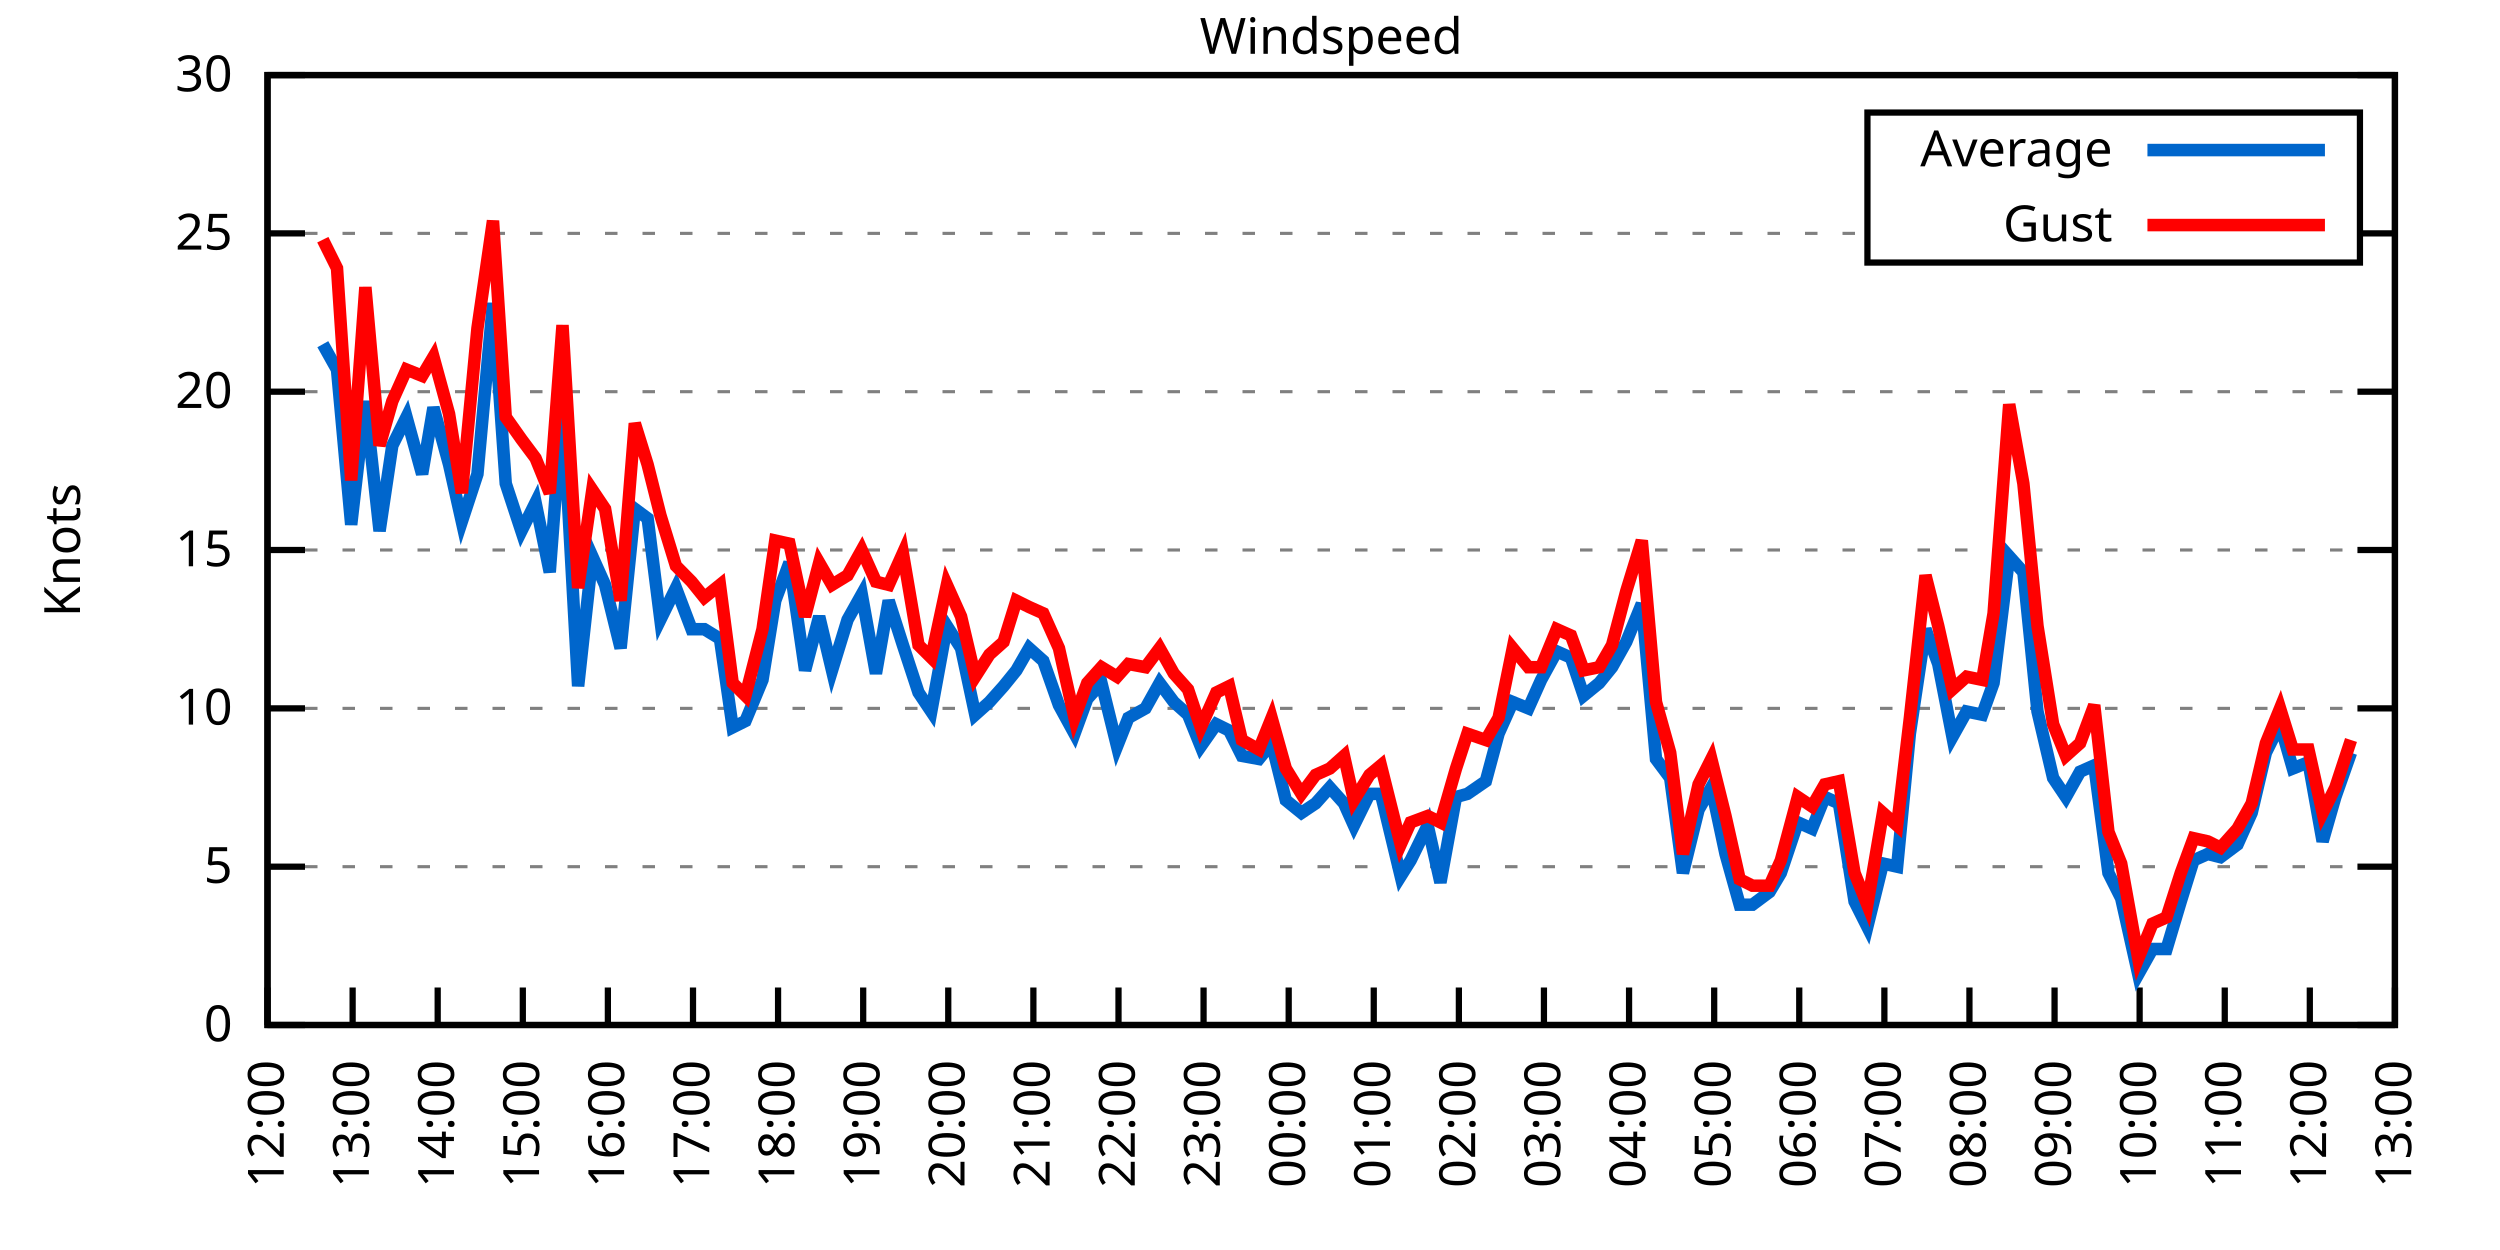
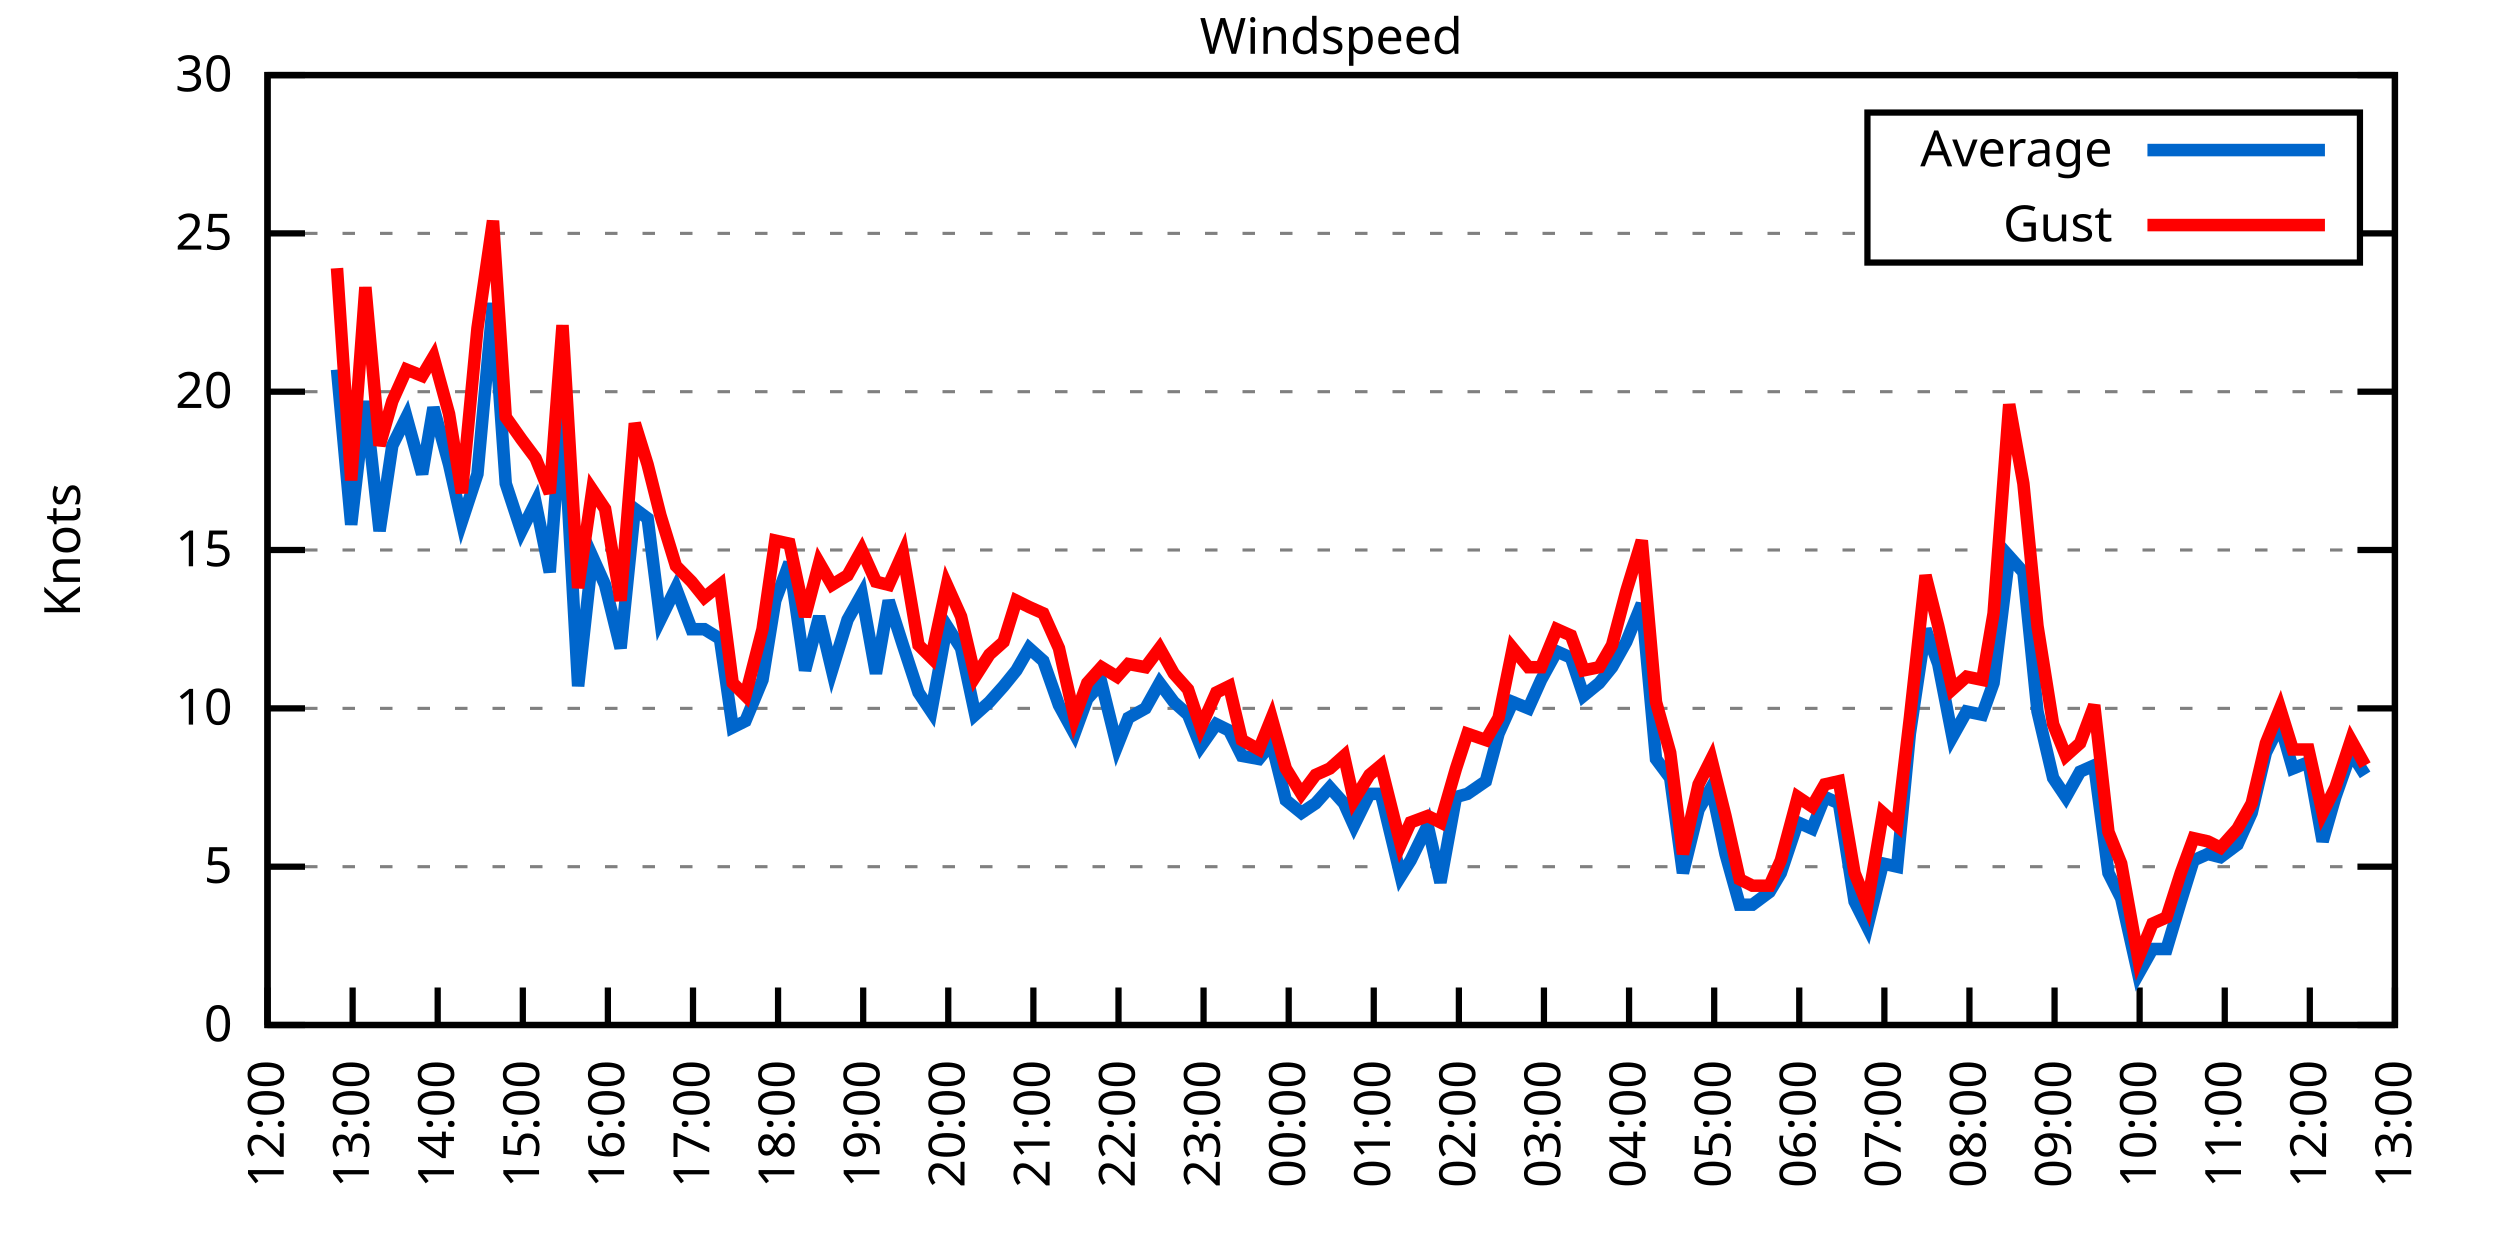
<svg xmlns="http://www.w3.org/2000/svg" xmlns:xlink="http://www.w3.org/1999/xlink" width="400" height="200" viewBox="0 0 400 200">
  <g id="gnuplot_canvas">
    <rect x="0" y="0" width="400" height="200" fill="none" />
    <defs>
      <circle id="gpDot" r="0.5" stroke-width="0.5" stroke="currentColor" />
      <path id="gpPt0" stroke-width="0.333" stroke="currentColor" d="M-1,0 h2 M0,-1 v2" />
      <path id="gpPt1" stroke-width="0.333" stroke="currentColor" d="M-1,-1 L1,1 M1,-1 L-1,1" />
      <path id="gpPt2" stroke-width="0.333" stroke="currentColor" d="M-1,0 L1,0 M0,-1 L0,1 M-1,-1 L1,1 M-1,1 L1,-1" />
      <rect id="gpPt3" stroke-width="0.333" stroke="currentColor" x="-1" y="-1" width="2" height="2" />
      <rect id="gpPt4" stroke-width="0.333" stroke="currentColor" fill="currentColor" x="-1" y="-1" width="2" height="2" />
      <circle id="gpPt5" stroke-width="0.333" stroke="currentColor" cx="0" cy="0" r="1" />
      <use xlink:href="#gpPt5" id="gpPt6" fill="currentColor" stroke="none" />
      <path id="gpPt7" stroke-width="0.333" stroke="currentColor" d="M0,-1.33 L-1.33,0.67 L1.33,0.67 z" />
      <use xlink:href="#gpPt7" id="gpPt8" fill="currentColor" stroke="none" />
      <use xlink:href="#gpPt7" id="gpPt9" stroke="currentColor" transform="rotate(180)" />
      <use xlink:href="#gpPt9" id="gpPt10" fill="currentColor" stroke="none" />
      <use xlink:href="#gpPt3" id="gpPt11" stroke="currentColor" transform="rotate(45)" />
      <use xlink:href="#gpPt11" id="gpPt12" fill="currentColor" stroke="none" />
      <path id="gpPt13" stroke-width="0.333" stroke="currentColor" d="M0,1.330 L1.265,0.411 L0.782,-1.067 L-0.782,-1.076 L-1.265,0.411 z" />
      <use xlink:href="#gpPt13" id="gpPt14" fill="currentColor" stroke="none" />
      <filter id="textbox" filterUnits="objectBoundingBox" x="0" y="0" height="1" width="1">
        <feFlood flood-color="white" flood-opacity="1" result="bgnd" />
        <feComposite in="SourceGraphic" in2="bgnd" operator="atop" />
      </filter>
      <filter id="greybox" filterUnits="objectBoundingBox" x="0" y="0" height="1" width="1">
        <feFlood flood-color="lightgrey" flood-opacity="1" result="grey" />
        <feComposite in="SourceGraphic" in2="grey" operator="atop" />
      </filter>
    </defs>
    <g fill="none" color="white" stroke="currentColor" stroke-width="1.00" stroke-linecap="butt" stroke-linejoin="miter">
</g>
    <g fill="none" color="black" stroke="currentColor" stroke-width="1.00" stroke-linecap="butt" stroke-linejoin="miter">
      <g stroke="none" shape-rendering="crispEdges">
        <polygon fill="rgb(255, 255, 255)" points="42.80,164.00 383.18,164.00 383.18,12.02 42.80,12.02 " />
      </g>
    </g>
    <g fill="none" color="black" stroke="currentColor" stroke-width="1.00" stroke-linecap="butt" stroke-linejoin="miter">
</g>
    <g fill="none" color="black" stroke="black" stroke-width="0.50" stroke-linecap="butt" stroke-linejoin="miter">
</g>
    <g fill="none" color="gray" stroke="currentColor" stroke-width="0.50" stroke-linecap="butt" stroke-linejoin="miter">
      <path stroke="gray" stroke-dasharray="2,4" class="gridline" d="M42.80,164.00 L383.19,164.00  " />
    </g>
    <g fill="none" color="gray" stroke="gray" stroke-width="1.00" stroke-linecap="butt" stroke-linejoin="miter">
</g>
    <g fill="none" color="black" stroke="currentColor" stroke-width="1.00" stroke-linecap="butt" stroke-linejoin="miter">
      <path stroke="black" d="M42.80,164.00 L48.80,164.00 M383.19,164.00 L377.19,164.00  " />
      <g transform="translate(37.20,166.60)" stroke="none" fill="black" font-family="Sans" font-size="8.00" text-anchor="end">
        <text>
          <tspan font-family="Sans"> 0</tspan>
        </text>
      </g>
    </g>
    <g fill="none" color="black" stroke="currentColor" stroke-width="1.00" stroke-linecap="butt" stroke-linejoin="miter">
</g>
    <g fill="none" color="black" stroke="black" stroke-width="0.50" stroke-linecap="butt" stroke-linejoin="miter">
</g>
    <g fill="none" color="gray" stroke="currentColor" stroke-width="0.50" stroke-linecap="butt" stroke-linejoin="miter">
      <path stroke="gray" stroke-dasharray="2,4" class="gridline" d="M42.80,138.67 L383.19,138.67  " />
    </g>
    <g fill="none" color="gray" stroke="gray" stroke-width="1.00" stroke-linecap="butt" stroke-linejoin="miter">
</g>
    <g fill="none" color="black" stroke="currentColor" stroke-width="1.00" stroke-linecap="butt" stroke-linejoin="miter">
      <path stroke="black" d="M42.80,138.67 L48.80,138.67 M383.19,138.67 L377.19,138.67  " />
      <g transform="translate(37.20,141.27)" stroke="none" fill="black" font-family="Sans" font-size="8.00" text-anchor="end">
        <text>
          <tspan font-family="Sans"> 5</tspan>
        </text>
      </g>
    </g>
    <g fill="none" color="black" stroke="currentColor" stroke-width="1.00" stroke-linecap="butt" stroke-linejoin="miter">
</g>
    <g fill="none" color="black" stroke="black" stroke-width="0.50" stroke-linecap="butt" stroke-linejoin="miter">
</g>
    <g fill="none" color="gray" stroke="currentColor" stroke-width="0.50" stroke-linecap="butt" stroke-linejoin="miter">
      <path stroke="gray" stroke-dasharray="2,4" class="gridline" d="M42.80,113.34 L383.19,113.34  " />
    </g>
    <g fill="none" color="gray" stroke="gray" stroke-width="1.00" stroke-linecap="butt" stroke-linejoin="miter">
</g>
    <g fill="none" color="black" stroke="currentColor" stroke-width="1.00" stroke-linecap="butt" stroke-linejoin="miter">
      <path stroke="black" d="M42.80,113.34 L48.80,113.34 M383.19,113.34 L377.19,113.34  " />
      <g transform="translate(37.20,115.94)" stroke="none" fill="black" font-family="Sans" font-size="8.00" text-anchor="end">
        <text>
          <tspan font-family="Sans"> 10</tspan>
        </text>
      </g>
    </g>
    <g fill="none" color="black" stroke="currentColor" stroke-width="1.00" stroke-linecap="butt" stroke-linejoin="miter">
</g>
    <g fill="none" color="black" stroke="black" stroke-width="0.50" stroke-linecap="butt" stroke-linejoin="miter">
</g>
    <g fill="none" color="gray" stroke="currentColor" stroke-width="0.50" stroke-linecap="butt" stroke-linejoin="miter">
      <path stroke="gray" stroke-dasharray="2,4" class="gridline" d="M42.80,88.00 L383.19,88.00  " />
    </g>
    <g fill="none" color="gray" stroke="gray" stroke-width="1.00" stroke-linecap="butt" stroke-linejoin="miter">
</g>
    <g fill="none" color="black" stroke="currentColor" stroke-width="1.00" stroke-linecap="butt" stroke-linejoin="miter">
      <path stroke="black" d="M42.80,88.00 L48.80,88.00 M383.19,88.00 L377.19,88.00  " />
      <g transform="translate(37.20,90.60)" stroke="none" fill="black" font-family="Sans" font-size="8.00" text-anchor="end">
        <text>
          <tspan font-family="Sans"> 15</tspan>
        </text>
      </g>
    </g>
    <g fill="none" color="black" stroke="currentColor" stroke-width="1.00" stroke-linecap="butt" stroke-linejoin="miter">
</g>
    <g fill="none" color="black" stroke="black" stroke-width="0.50" stroke-linecap="butt" stroke-linejoin="miter">
</g>
    <g fill="none" color="gray" stroke="currentColor" stroke-width="0.50" stroke-linecap="butt" stroke-linejoin="miter">
      <path stroke="gray" stroke-dasharray="2,4" class="gridline" d="M42.80,62.67 L383.19,62.67  " />
    </g>
    <g fill="none" color="gray" stroke="gray" stroke-width="1.00" stroke-linecap="butt" stroke-linejoin="miter">
</g>
    <g fill="none" color="black" stroke="currentColor" stroke-width="1.00" stroke-linecap="butt" stroke-linejoin="miter">
      <path stroke="black" d="M42.80,62.67 L48.80,62.67 M383.19,62.67 L377.19,62.67  " />
      <g transform="translate(37.20,65.27)" stroke="none" fill="black" font-family="Sans" font-size="8.00" text-anchor="end">
        <text>
          <tspan font-family="Sans"> 20</tspan>
        </text>
      </g>
    </g>
    <g fill="none" color="black" stroke="currentColor" stroke-width="1.00" stroke-linecap="butt" stroke-linejoin="miter">
</g>
    <g fill="none" color="black" stroke="black" stroke-width="0.50" stroke-linecap="butt" stroke-linejoin="miter">
</g>
    <g fill="none" color="gray" stroke="currentColor" stroke-width="0.50" stroke-linecap="butt" stroke-linejoin="miter">
      <path stroke="gray" stroke-dasharray="2,4" class="gridline" d="M42.80,37.34 L298.79,37.34 M377.59,37.34 L383.19,37.34  " />
    </g>
    <g fill="none" color="gray" stroke="gray" stroke-width="1.00" stroke-linecap="butt" stroke-linejoin="miter">
</g>
    <g fill="none" color="black" stroke="currentColor" stroke-width="1.00" stroke-linecap="butt" stroke-linejoin="miter">
      <path stroke="black" d="M42.80,37.34 L48.80,37.34 M383.19,37.34 L377.19,37.34  " />
      <g transform="translate(37.20,39.94)" stroke="none" fill="black" font-family="Sans" font-size="8.00" text-anchor="end">
        <text>
          <tspan font-family="Sans"> 25</tspan>
        </text>
      </g>
    </g>
    <g fill="none" color="black" stroke="currentColor" stroke-width="1.00" stroke-linecap="butt" stroke-linejoin="miter">
</g>
    <g fill="none" color="black" stroke="black" stroke-width="0.50" stroke-linecap="butt" stroke-linejoin="miter">
</g>
    <g fill="none" color="gray" stroke="currentColor" stroke-width="0.50" stroke-linecap="butt" stroke-linejoin="miter">
      <path stroke="gray" stroke-dasharray="2,4" class="gridline" d="M42.80,12.01 L383.19,12.01  " />
    </g>
    <g fill="none" color="gray" stroke="gray" stroke-width="1.00" stroke-linecap="butt" stroke-linejoin="miter">
</g>
    <g fill="none" color="black" stroke="currentColor" stroke-width="1.00" stroke-linecap="butt" stroke-linejoin="miter">
      <path stroke="black" d="M42.80,12.01 L48.80,12.01 M383.19,12.01 L377.19,12.01  " />
      <g transform="translate(37.20,14.61)" stroke="none" fill="black" font-family="Sans" font-size="8.00" text-anchor="end">
        <text>
          <tspan font-family="Sans"> 30</tspan>
        </text>
      </g>
    </g>
    <g fill="none" color="black" stroke="currentColor" stroke-width="1.00" stroke-linecap="butt" stroke-linejoin="miter">
      <path stroke="black" d="M42.80,164.00 L42.80,158.00  " />
      <g transform="translate(45.40,169.60) rotate(270.00)" stroke="none" fill="black" font-family="Sans" font-size="8.00" text-anchor="end">
        <text>
          <tspan font-family="Sans">12:00</tspan>
        </text>
      </g>
    </g>
    <g fill="none" color="black" stroke="currentColor" stroke-width="1.00" stroke-linecap="butt" stroke-linejoin="miter">
      <path stroke="black" d="M56.42,164.00 L56.42,158.00  " />
      <g transform="translate(59.02,169.60) rotate(270.00)" stroke="none" fill="black" font-family="Sans" font-size="8.00" text-anchor="end">
        <text>
          <tspan font-family="Sans">13:00</tspan>
        </text>
      </g>
    </g>
    <g fill="none" color="black" stroke="currentColor" stroke-width="1.00" stroke-linecap="butt" stroke-linejoin="miter">
      <path stroke="black" d="M70.03,164.00 L70.03,158.00  " />
      <g transform="translate(72.63,169.60) rotate(270.00)" stroke="none" fill="black" font-family="Sans" font-size="8.00" text-anchor="end">
        <text>
          <tspan font-family="Sans">14:00</tspan>
        </text>
      </g>
    </g>
    <g fill="none" color="black" stroke="currentColor" stroke-width="1.00" stroke-linecap="butt" stroke-linejoin="miter">
      <path stroke="black" d="M83.65,164.00 L83.65,158.00  " />
      <g transform="translate(86.25,169.60) rotate(270.00)" stroke="none" fill="black" font-family="Sans" font-size="8.00" text-anchor="end">
        <text>
          <tspan font-family="Sans">15:00</tspan>
        </text>
      </g>
    </g>
    <g fill="none" color="black" stroke="currentColor" stroke-width="1.00" stroke-linecap="butt" stroke-linejoin="miter">
      <path stroke="black" d="M97.26,164.00 L97.26,158.00  " />
      <g transform="translate(99.86,169.60) rotate(270.00)" stroke="none" fill="black" font-family="Sans" font-size="8.00" text-anchor="end">
        <text>
          <tspan font-family="Sans">16:00</tspan>
        </text>
      </g>
    </g>
    <g fill="none" color="black" stroke="currentColor" stroke-width="1.00" stroke-linecap="butt" stroke-linejoin="miter">
      <path stroke="black" d="M110.88,164.00 L110.88,158.00  " />
      <g transform="translate(113.48,169.60) rotate(270.00)" stroke="none" fill="black" font-family="Sans" font-size="8.00" text-anchor="end">
        <text>
          <tspan font-family="Sans">17:00</tspan>
        </text>
      </g>
    </g>
    <g fill="none" color="black" stroke="currentColor" stroke-width="1.00" stroke-linecap="butt" stroke-linejoin="miter">
      <path stroke="black" d="M124.49,164.00 L124.49,158.00  " />
      <g transform="translate(127.09,169.60) rotate(270.00)" stroke="none" fill="black" font-family="Sans" font-size="8.00" text-anchor="end">
        <text>
          <tspan font-family="Sans">18:00</tspan>
        </text>
      </g>
    </g>
    <g fill="none" color="black" stroke="currentColor" stroke-width="1.00" stroke-linecap="butt" stroke-linejoin="miter">
      <path stroke="black" d="M138.11,164.00 L138.11,158.00  " />
      <g transform="translate(140.71,169.60) rotate(270.00)" stroke="none" fill="black" font-family="Sans" font-size="8.00" text-anchor="end">
        <text>
          <tspan font-family="Sans">19:00</tspan>
        </text>
      </g>
    </g>
    <g fill="none" color="black" stroke="currentColor" stroke-width="1.00" stroke-linecap="butt" stroke-linejoin="miter">
      <path stroke="black" d="M151.72,164.00 L151.72,158.00  " />
      <g transform="translate(154.32,169.60) rotate(270.00)" stroke="none" fill="black" font-family="Sans" font-size="8.00" text-anchor="end">
        <text>
          <tspan font-family="Sans">20:00</tspan>
        </text>
      </g>
    </g>
    <g fill="none" color="black" stroke="currentColor" stroke-width="1.00" stroke-linecap="butt" stroke-linejoin="miter">
      <path stroke="black" d="M165.34,164.00 L165.34,158.00  " />
      <g transform="translate(167.94,169.60) rotate(270.00)" stroke="none" fill="black" font-family="Sans" font-size="8.00" text-anchor="end">
        <text>
          <tspan font-family="Sans">21:00</tspan>
        </text>
      </g>
    </g>
    <g fill="none" color="black" stroke="currentColor" stroke-width="1.00" stroke-linecap="butt" stroke-linejoin="miter">
      <path stroke="black" d="M178.96,164.00 L178.96,158.00  " />
      <g transform="translate(181.56,169.60) rotate(270.00)" stroke="none" fill="black" font-family="Sans" font-size="8.00" text-anchor="end">
        <text>
          <tspan font-family="Sans">22:00</tspan>
        </text>
      </g>
    </g>
    <g fill="none" color="black" stroke="currentColor" stroke-width="1.00" stroke-linecap="butt" stroke-linejoin="miter">
      <path stroke="black" d="M192.57,164.00 L192.57,158.00  " />
      <g transform="translate(195.17,169.60) rotate(270.00)" stroke="none" fill="black" font-family="Sans" font-size="8.00" text-anchor="end">
        <text>
          <tspan font-family="Sans">23:00</tspan>
        </text>
      </g>
    </g>
    <g fill="none" color="black" stroke="currentColor" stroke-width="1.00" stroke-linecap="butt" stroke-linejoin="miter">
      <path stroke="black" d="M206.19,164.00 L206.19,158.00  " />
      <g transform="translate(208.79,169.60) rotate(270.00)" stroke="none" fill="black" font-family="Sans" font-size="8.00" text-anchor="end">
        <text>
          <tspan font-family="Sans">00:00</tspan>
        </text>
      </g>
    </g>
    <g fill="none" color="black" stroke="currentColor" stroke-width="1.00" stroke-linecap="butt" stroke-linejoin="miter">
      <path stroke="black" d="M219.80,164.00 L219.80,158.00  " />
      <g transform="translate(222.40,169.60) rotate(270.00)" stroke="none" fill="black" font-family="Sans" font-size="8.00" text-anchor="end">
        <text>
          <tspan font-family="Sans">01:00</tspan>
        </text>
      </g>
    </g>
    <g fill="none" color="black" stroke="currentColor" stroke-width="1.00" stroke-linecap="butt" stroke-linejoin="miter">
      <path stroke="black" d="M233.42,164.00 L233.42,158.00  " />
      <g transform="translate(236.02,169.60) rotate(270.00)" stroke="none" fill="black" font-family="Sans" font-size="8.00" text-anchor="end">
        <text>
          <tspan font-family="Sans">02:00</tspan>
        </text>
      </g>
    </g>
    <g fill="none" color="black" stroke="currentColor" stroke-width="1.00" stroke-linecap="butt" stroke-linejoin="miter">
      <path stroke="black" d="M247.03,164.00 L247.03,158.00  " />
      <g transform="translate(249.63,169.60) rotate(270.00)" stroke="none" fill="black" font-family="Sans" font-size="8.00" text-anchor="end">
        <text>
          <tspan font-family="Sans">03:00</tspan>
        </text>
      </g>
    </g>
    <g fill="none" color="black" stroke="currentColor" stroke-width="1.00" stroke-linecap="butt" stroke-linejoin="miter">
      <path stroke="black" d="M260.65,164.00 L260.65,158.00  " />
      <g transform="translate(263.25,169.60) rotate(270.00)" stroke="none" fill="black" font-family="Sans" font-size="8.00" text-anchor="end">
        <text>
          <tspan font-family="Sans">04:00</tspan>
        </text>
      </g>
    </g>
    <g fill="none" color="black" stroke="currentColor" stroke-width="1.00" stroke-linecap="butt" stroke-linejoin="miter">
      <path stroke="black" d="M274.27,164.00 L274.27,158.00  " />
      <g transform="translate(276.87,169.60) rotate(270.00)" stroke="none" fill="black" font-family="Sans" font-size="8.00" text-anchor="end">
        <text>
          <tspan font-family="Sans">05:00</tspan>
        </text>
      </g>
    </g>
    <g fill="none" color="black" stroke="currentColor" stroke-width="1.00" stroke-linecap="butt" stroke-linejoin="miter">
      <path stroke="black" d="M287.88,164.00 L287.88,158.00  " />
      <g transform="translate(290.48,169.60) rotate(270.00)" stroke="none" fill="black" font-family="Sans" font-size="8.00" text-anchor="end">
        <text>
          <tspan font-family="Sans">06:00</tspan>
        </text>
      </g>
    </g>
    <g fill="none" color="black" stroke="currentColor" stroke-width="1.00" stroke-linecap="butt" stroke-linejoin="miter">
      <path stroke="black" d="M301.50,164.00 L301.50,158.00  " />
      <g transform="translate(304.10,169.60) rotate(270.00)" stroke="none" fill="black" font-family="Sans" font-size="8.00" text-anchor="end">
        <text>
          <tspan font-family="Sans">07:00</tspan>
        </text>
      </g>
    </g>
    <g fill="none" color="black" stroke="currentColor" stroke-width="1.00" stroke-linecap="butt" stroke-linejoin="miter">
      <path stroke="black" d="M315.11,164.00 L315.11,158.00  " />
      <g transform="translate(317.71,169.60) rotate(270.00)" stroke="none" fill="black" font-family="Sans" font-size="8.00" text-anchor="end">
        <text>
          <tspan font-family="Sans">08:00</tspan>
        </text>
      </g>
    </g>
    <g fill="none" color="black" stroke="currentColor" stroke-width="1.00" stroke-linecap="butt" stroke-linejoin="miter">
      <path stroke="black" d="M328.73,164.00 L328.73,158.00  " />
      <g transform="translate(331.33,169.60) rotate(270.00)" stroke="none" fill="black" font-family="Sans" font-size="8.00" text-anchor="end">
        <text>
          <tspan font-family="Sans">09:00</tspan>
        </text>
      </g>
    </g>
    <g fill="none" color="black" stroke="currentColor" stroke-width="1.00" stroke-linecap="butt" stroke-linejoin="miter">
      <path stroke="black" d="M342.34,164.00 L342.34,158.00  " />
      <g transform="translate(344.94,169.60) rotate(270.00)" stroke="none" fill="black" font-family="Sans" font-size="8.00" text-anchor="end">
        <text>
          <tspan font-family="Sans">10:00</tspan>
        </text>
      </g>
    </g>
    <g fill="none" color="black" stroke="currentColor" stroke-width="1.00" stroke-linecap="butt" stroke-linejoin="miter">
      <path stroke="black" d="M355.96,164.00 L355.96,158.00  " />
      <g transform="translate(358.56,169.60) rotate(270.00)" stroke="none" fill="black" font-family="Sans" font-size="8.00" text-anchor="end">
        <text>
          <tspan font-family="Sans">11:00</tspan>
        </text>
      </g>
    </g>
    <g fill="none" color="black" stroke="currentColor" stroke-width="1.00" stroke-linecap="butt" stroke-linejoin="miter">
      <path stroke="black" d="M369.57,164.00 L369.57,158.00  " />
      <g transform="translate(372.17,169.60) rotate(270.00)" stroke="none" fill="black" font-family="Sans" font-size="8.00" text-anchor="end">
        <text>
          <tspan font-family="Sans">12:00</tspan>
        </text>
      </g>
    </g>
    <g fill="none" color="black" stroke="currentColor" stroke-width="1.00" stroke-linecap="butt" stroke-linejoin="miter">
      <path stroke="black" d="M383.19,164.00 L383.19,158.00  " />
      <g transform="translate(385.79,169.60) rotate(270.00)" stroke="none" fill="black" font-family="Sans" font-size="8.00" text-anchor="end">
        <text>
          <tspan font-family="Sans">13:00</tspan>
        </text>
      </g>
    </g>
    <g fill="none" color="black" stroke="currentColor" stroke-width="1.00" stroke-linecap="butt" stroke-linejoin="miter">
</g>
    <g fill="none" color="black" stroke="currentColor" stroke-width="1.00" stroke-linecap="butt" stroke-linejoin="miter">
      <path stroke="black" d="M42.80,12.01 L42.80,164.00 L383.19,164.00 L383.19,12.01 L42.80,12.01 Z  " />
    </g>
    <g fill="none" color="black" stroke="currentColor" stroke-width="1.00" stroke-linecap="butt" stroke-linejoin="miter">
</g>
    <g fill="none" color="black" stroke="currentColor" stroke-width="1.00" stroke-linecap="butt" stroke-linejoin="miter">
      <path stroke="black" d="M298.79,42.01 L298.79,18.01 L377.59,18.01 L377.59,42.01 L298.79,42.01 Z  " />
    </g>
    <g id="Windspeed_plot_1">
      <g fill="none" color="white" stroke="black" stroke-width="2.00" stroke-linecap="butt" stroke-linejoin="miter">
</g>
      <g fill="none" color="black" stroke="currentColor" stroke-width="2.00" stroke-linecap="butt" stroke-linejoin="miter">
        <g transform="translate(337.99,26.61)" stroke="none" fill="black" font-family="Sans" font-size="8.00" text-anchor="end">
          <text>
            <tspan font-family="Sans">Average</tspan>
          </text>
        </g>
      </g>
      <g fill="none" color="black" stroke="currentColor" stroke-width="2.00" stroke-linecap="butt" stroke-linejoin="miter">
-         <path stroke="rgb(  0, 102, 204)" d="M343.59,24.01 L371.99,24.01 M51.65,55.07 L53.92,59.13 L56.19,83.95 L58.46,64.19 L60.73,84.97 L62.77,71.29   L65.04,66.73 L67.54,75.85 L69.35,65.21 L71.85,74.33 L73.89,83.45 L76.39,75.85 L78.88,48.49 L80.92,77.37   L83.42,84.97 L85.69,80.41 L87.96,91.55 L90.00,64.70 L92.50,109.79 L94.77,89.02 L96.81,93.58 L99.30,103.71   L101.57,81.42 L103.62,82.94 L105.66,99.15 L108.15,94.08 L110.65,100.67 L112.69,100.67 L115.19,102.19 L117.23,116.38   L119.27,115.36 L122.00,108.78 L124.04,96.11 L126.31,90.03 L128.81,107.26 L131.07,98.64 L133.12,107.26 L135.61,99.15   L137.88,95.10 L140.15,107.76 L142.19,96.11 L144.46,103.20 L146.96,110.80 L149.00,113.84 L151.50,100.16 L153.77,103.71   L156.04,114.35 L158.31,112.32 L160.57,109.79 L162.62,107.26 L164.66,103.71 L166.93,105.74 L169.43,112.83 L171.92,117.39   L173.96,111.82 L176.23,109.28 L178.73,119.42 L180.54,114.86 L183.27,113.34 L185.54,109.28 L187.81,112.32 L190.08,114.35   L192.12,119.42 L194.61,115.87 L196.66,116.88 L198.70,120.94 L201.42,121.44 L203.46,118.91 L205.73,128.03 L208.23,130.06   L210.50,128.54 L212.77,126.00 L215.04,128.54 L216.63,132.08 L219.12,127.02 L220.94,127.02 L224.11,140.19 L225.70,137.66   L228.43,132.08 L230.47,141.20 L232.96,127.52 L234.78,127.02 L237.73,124.99 L239.77,117.39 L242.04,112.32 L244.54,113.34   L246.58,108.78 L249.08,104.22 L251.35,105.23 L253.39,111.31 L255.88,109.28 L257.93,106.75 L260.20,102.70 L262.69,96.62   L264.96,121.44 L267.23,124.48 L269.27,139.68 L271.77,129.55 L273.81,126.00 L276.08,136.64 L278.35,144.75 L280.39,144.75   L283.12,142.72 L284.93,139.68 L287.65,131.58 L289.92,132.59 L291.97,127.52 L294.23,128.54 L296.73,144.24 L298.77,148.29   L301.27,138.16 L303.54,138.67 L305.58,117.39 L308.08,100.67 L310.12,106.24 L312.39,117.90 L314.66,113.84 L317.15,114.35   L318.97,109.28 L321.47,89.02 L323.74,91.55 L326.00,113.84 L328.50,124.48 L330.54,127.52 L332.81,123.47 L335.08,122.46   L337.35,139.68 L339.39,143.73 L342.12,155.89 L344.39,151.84 L346.65,151.84 L348.92,144.24 L350.97,137.66 L353.24,136.64   L355.28,137.15 L358.00,135.12 L360.27,130.06 L362.54,120.43 L364.81,115.87 L366.85,122.96 L369.35,121.95 L371.62,134.62   L373.66,127.52 L376.16,120.43  " />
+         <path stroke="rgb(  0, 102, 204)" d="M343.59,24.01 L371.99,24.01 M53.92,59.13 L56.19,83.95 L58.46,64.19 L60.73,84.97 L62.77,71.29 L65.04,66.73   L67.54,75.85 L69.35,65.21 L71.85,74.33 L73.89,83.45 L76.39,75.85 L78.88,48.49 L80.92,77.37 L83.42,84.97   L85.69,80.41 L87.96,91.55 L90.00,64.70 L92.50,109.79 L94.77,89.02 L96.81,93.58 L99.30,103.71 L101.57,81.42   L103.62,82.94 L105.66,99.15 L108.15,94.08 L110.65,100.67 L112.69,100.67 L115.19,102.19 L117.23,116.38 L119.27,115.36   L122.00,108.78 L124.04,96.11 L126.31,90.03 L128.81,107.26 L131.07,98.64 L133.12,107.26 L135.61,99.15 L137.88,95.10   L140.15,107.76 L142.19,96.11 L144.46,103.20 L146.96,110.80 L149.00,113.84 L151.50,100.16 L153.77,103.71 L156.04,114.35   L158.31,112.32 L160.57,109.79 L162.62,107.26 L164.66,103.71 L166.93,105.74 L169.43,112.83 L171.92,117.39 L173.96,111.82   L176.23,109.28 L178.73,119.42 L180.54,114.86 L183.27,113.34 L185.54,109.28 L187.81,112.32 L190.08,114.35 L192.12,119.42   L194.61,115.87 L196.66,116.88 L198.70,120.94 L201.42,121.44 L203.46,118.91 L205.73,128.03 L208.23,130.06 L210.50,128.54   L212.77,126.00 L215.04,128.54 L216.63,132.08 L219.12,127.02 L220.94,127.02 L224.11,140.19 L225.70,137.66 L228.43,132.08   L230.47,141.20 L232.96,127.52 L234.78,127.02 L237.73,124.99 L239.77,117.39 L242.04,112.32 L244.54,113.34 L246.58,108.78   L249.08,104.22 L251.35,105.23 L253.39,111.31 L255.88,109.28 L257.93,106.75 L260.20,102.70 L262.69,96.62 L264.96,121.44   L267.23,124.48 L269.27,139.68 L271.77,129.55 L273.81,126.00 L276.08,136.64 L278.35,144.75 L280.39,144.75 L283.12,142.72   L284.93,139.68 L287.65,131.58 L289.92,132.59 L291.97,127.52 L294.23,128.54 L296.73,144.24 L298.77,148.29 L301.27,138.16   L303.54,138.67 L305.58,117.39 L308.08,100.67 L310.12,106.24 L312.39,117.90 L314.66,113.84 L317.15,114.35 L318.97,109.28   L321.47,89.02 L323.74,91.55 L326.00,113.84 L328.50,124.48 L330.54,127.52 L332.81,123.47 L335.08,122.46 L337.35,139.68   L339.39,143.73 L342.12,155.89 L344.39,151.84 L346.65,151.84 L348.92,144.24 L350.97,137.66 L353.24,136.64 L355.28,137.15   L358.00,135.12 L360.27,130.06 L362.54,120.43 L364.81,115.87 L366.85,122.96 L369.35,121.95 L371.62,134.62 L373.66,127.52   L376.16,120.43 L378.42,123.98  " />
      </g>
    </g>
    <g id="Windspeed_plot_2">
      <g fill="none" color="black" stroke="currentColor" stroke-width="2.00" stroke-linecap="butt" stroke-linejoin="miter">
        <g transform="translate(337.99,38.61)" stroke="none" fill="black" font-family="Sans" font-size="8.00" text-anchor="end">
          <text>
            <tspan font-family="Sans">Gust</tspan>
          </text>
        </g>
      </g>
      <g fill="none" color="black" stroke="currentColor" stroke-width="2.00" stroke-linecap="butt" stroke-linejoin="miter">
-         <path stroke="rgb(255,   0,   0)" d="M343.59,36.01 L371.99,36.01 M51.65,38.35 L53.92,42.91 L56.19,76.86 L58.46,45.95 L60.73,71.29 L62.77,64.19   L65.04,59.13 L67.54,60.14 L69.35,57.10 L71.85,66.22 L73.89,78.89 L76.39,52.54 L78.88,35.32 L80.92,66.73   L83.42,70.27 L85.69,73.31 L87.96,78.89 L90.00,52.03 L92.50,94.08 L94.77,78.38 L96.81,81.42 L99.30,96.11   L101.57,67.74 L103.62,74.33 L105.66,82.43 L108.15,90.54 L110.65,93.07 L112.69,95.60 L115.19,93.58 L117.23,109.28   L119.27,111.31 L122.00,100.67 L124.04,86.49 L126.31,86.99 L128.81,98.64 L131.07,90.03 L133.12,93.58 L135.61,92.06   L137.88,88.00 L140.15,93.07 L142.19,93.58 L144.46,88.51 L146.96,103.20 L149.00,105.23 L151.50,93.58 L153.77,98.64   L156.04,108.27 L158.31,104.72 L160.57,102.70 L162.62,96.11 L164.66,97.12 L166.93,98.14 L169.43,103.71 L171.92,114.86   L173.96,109.28 L176.23,106.75 L178.73,108.27 L180.54,106.24 L183.27,106.75 L185.54,103.71 L187.81,107.76 L190.08,110.30   L192.12,116.38 L194.61,110.80 L196.66,109.79 L198.70,118.40 L201.42,119.92 L203.46,114.86 L205.73,122.96 L208.23,127.02   L210.50,123.98 L212.77,122.96 L215.04,120.94 L216.63,128.03 L219.12,123.98 L220.94,122.46 L224.11,135.12 L225.70,131.58   L228.43,130.56 L230.47,131.58 L232.96,122.96 L234.78,117.39 L237.73,118.40 L239.77,114.86 L242.04,103.71 L244.54,106.75   L246.58,106.75 L249.08,100.67 L251.35,101.68 L253.39,107.26 L255.88,106.75 L257.93,103.20 L260.20,94.59 L262.69,86.49   L264.96,112.32 L267.23,120.43 L269.27,136.64 L271.77,125.50 L273.81,121.44 L276.08,130.56 L278.35,140.69 L280.39,141.71   L283.12,141.71 L284.93,137.66 L287.65,127.52 L289.92,129.04 L291.97,125.50 L294.23,124.99 L296.73,139.68 L298.77,144.75   L301.27,130.06 L303.54,132.08 L305.58,114.86 L308.08,92.06 L310.12,100.16 L312.39,110.30 L314.66,108.27 L317.15,108.78   L318.97,98.14 L321.47,64.70 L323.74,77.37 L326.00,100.16 L328.50,115.87 L330.54,120.94 L332.81,118.91 L335.08,112.83   L337.35,133.10 L339.39,138.16 L342.12,153.36 L344.39,147.79 L346.65,146.77 L348.92,139.68 L350.97,134.11 L353.24,134.62   L355.28,135.63 L358.00,132.59 L360.27,128.54 L362.54,118.91 L364.81,113.34 L366.85,119.92 L369.35,119.92 L371.62,130.06   L373.66,126.00 L376.16,118.40  " />
+         <path stroke="rgb(255,   0,   0)" d="M343.59,36.01 L371.99,36.01 M53.92,42.91 L56.19,76.86 L58.46,45.95 L60.73,71.29 L62.77,64.19 L65.04,59.13   L67.54,60.14 L69.35,57.10 L71.85,66.22 L73.89,78.89 L76.39,52.54 L78.88,35.32 L80.92,66.73 L83.42,70.27   L85.69,73.31 L87.96,78.89 L90.00,52.03 L92.50,94.08 L94.77,78.38 L96.81,81.42 L99.30,96.11 L101.57,67.74   L103.62,74.33 L105.66,82.43 L108.15,90.54 L110.65,93.07 L112.69,95.60 L115.19,93.58 L117.23,109.28 L119.27,111.31   L122.00,100.67 L124.04,86.49 L126.31,86.99 L128.81,98.64 L131.07,90.03 L133.12,93.58 L135.61,92.06 L137.88,88.00   L140.15,93.07 L142.19,93.58 L144.46,88.51 L146.96,103.20 L149.00,105.23 L151.50,93.58 L153.77,98.64 L156.04,108.27   L158.31,104.72 L160.57,102.70 L162.62,96.11 L164.66,97.12 L166.93,98.14 L169.43,103.71 L171.92,114.86 L173.96,109.28   L176.23,106.75 L178.73,108.27 L180.54,106.24 L183.27,106.75 L185.54,103.71 L187.81,107.76 L190.08,110.30 L192.12,116.38   L194.61,110.80 L196.66,109.79 L198.70,118.40 L201.42,119.92 L203.46,114.86 L205.73,122.96 L208.23,127.02 L210.50,123.98   L212.77,122.96 L215.04,120.94 L216.63,128.03 L219.12,123.98 L220.94,122.46 L224.11,135.12 L225.70,131.58 L228.43,130.56   L230.47,131.58 L232.96,122.96 L234.78,117.39 L237.73,118.40 L239.77,114.86 L242.04,103.71 L244.54,106.75 L246.58,106.75   L249.08,100.67 L251.35,101.68 L253.39,107.26 L255.88,106.75 L257.93,103.20 L260.20,94.59 L262.69,86.49 L264.96,112.32   L267.23,120.43 L269.27,136.64 L271.77,125.50 L273.81,121.44 L276.08,130.56 L278.35,140.69 L280.39,141.71 L283.12,141.71   L284.93,137.66 L287.65,127.52 L289.92,129.04 L291.97,125.50 L294.23,124.99 L296.73,139.68 L298.77,144.75 L301.27,130.06   L303.54,132.08 L305.58,114.86 L308.08,92.06 L310.12,100.16 L312.39,110.30 L314.66,108.27 L317.15,108.78 L318.97,98.14   L321.47,64.70 L323.74,77.37 L326.00,100.16 L328.50,115.87 L330.54,120.94 L332.81,118.91 L335.08,112.83 L337.35,133.10   L339.39,138.16 L342.12,153.36 L344.39,147.79 L346.65,146.77 L348.92,139.68 L350.97,134.11 L353.24,134.62 L355.28,135.63   L358.00,132.59 L360.27,128.54 L362.54,118.91 L364.81,113.34 L366.85,119.92 L369.35,119.92 L371.62,130.06 L373.66,126.00   L376.16,118.40 L378.42,122.46  " />
      </g>
    </g>
    <g fill="none" color="black" stroke="currentColor" stroke-width="2.00" stroke-linecap="butt" stroke-linejoin="miter">
</g>
    <g fill="none" color="black" stroke="black" stroke-width="1.00" stroke-linecap="butt" stroke-linejoin="miter">
</g>
    <g fill="none" color="black" stroke="currentColor" stroke-width="1.00" stroke-linecap="butt" stroke-linejoin="miter">
      <path stroke="black" d="M42.80,12.01 L42.80,164.00 L383.19,164.00 L383.19,12.01 L42.80,12.01 Z  " />
      <g transform="translate(12.80,88.01) rotate(270.00)" stroke="none" fill="black" font-family="Sans" font-size="8.00" text-anchor="middle">
        <text>
          <tspan font-family="Sans">Knots</tspan>
        </text>
      </g>
    </g>
    <g fill="none" color="black" stroke="currentColor" stroke-width="1.00" stroke-linecap="butt" stroke-linejoin="miter">
</g>
    <g fill="none" color="black" stroke="currentColor" stroke-width="1.00" stroke-linecap="butt" stroke-linejoin="miter">
      <g transform="translate(212.99,8.61)" stroke="none" fill="black" font-family="Sans" font-size="8.00" text-anchor="middle">
        <text>
          <tspan font-family="Sans">Windspeed</tspan>
        </text>
      </g>
    </g>
    <g fill="none" color="black" stroke="currentColor" stroke-width="1.00" stroke-linecap="butt" stroke-linejoin="miter">
</g>
  </g>
</svg>
